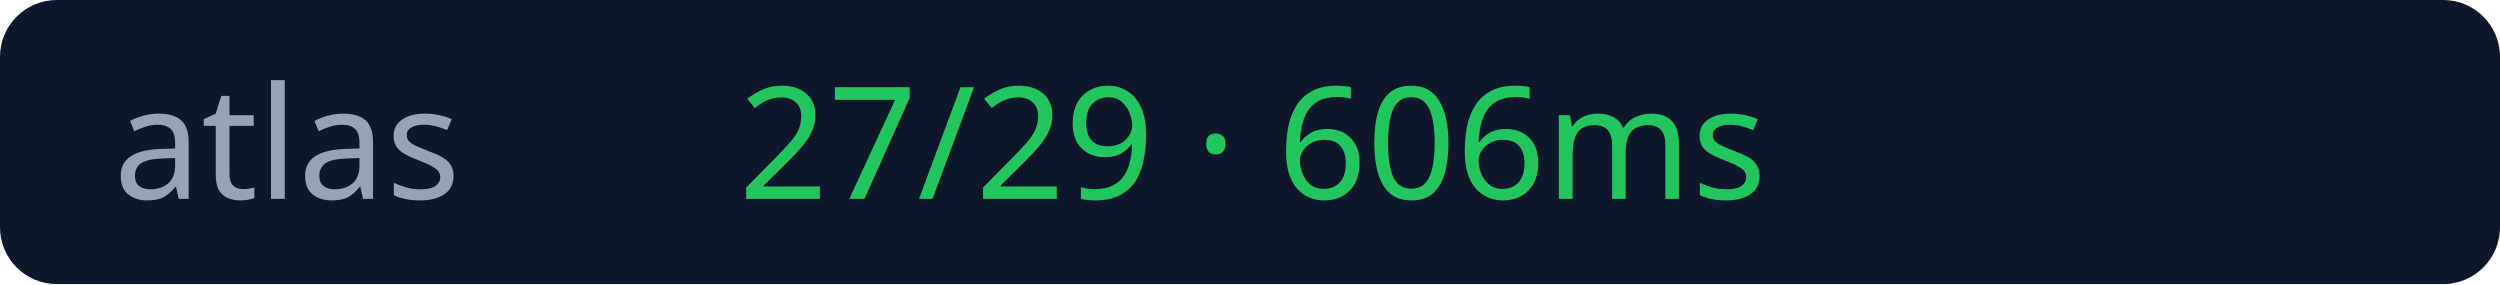
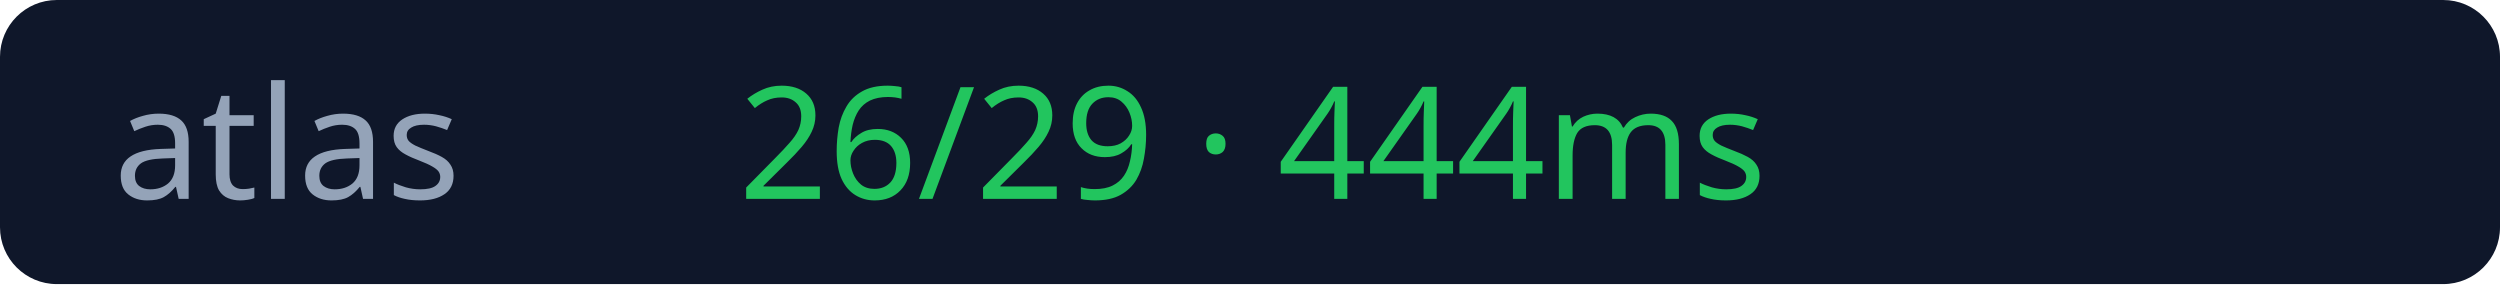
<svg xmlns="http://www.w3.org/2000/svg" width="176" height="20">
  <rect width="176" height="20" rx="4" fill="#0f172a" />
  <text x="8" y="14" fill="#94a3b8" font-size="11" font-family="Verdana">atlas</text>
-   <text x="52" y="14" fill="#22c55e" font-size="11" font-family="Verdana">27/29 · 606ms</text>
+   <text x="52" y="14" fill="#22c55e" font-size="11" font-family="Verdana">26/29 · 444ms</text>
</svg>
